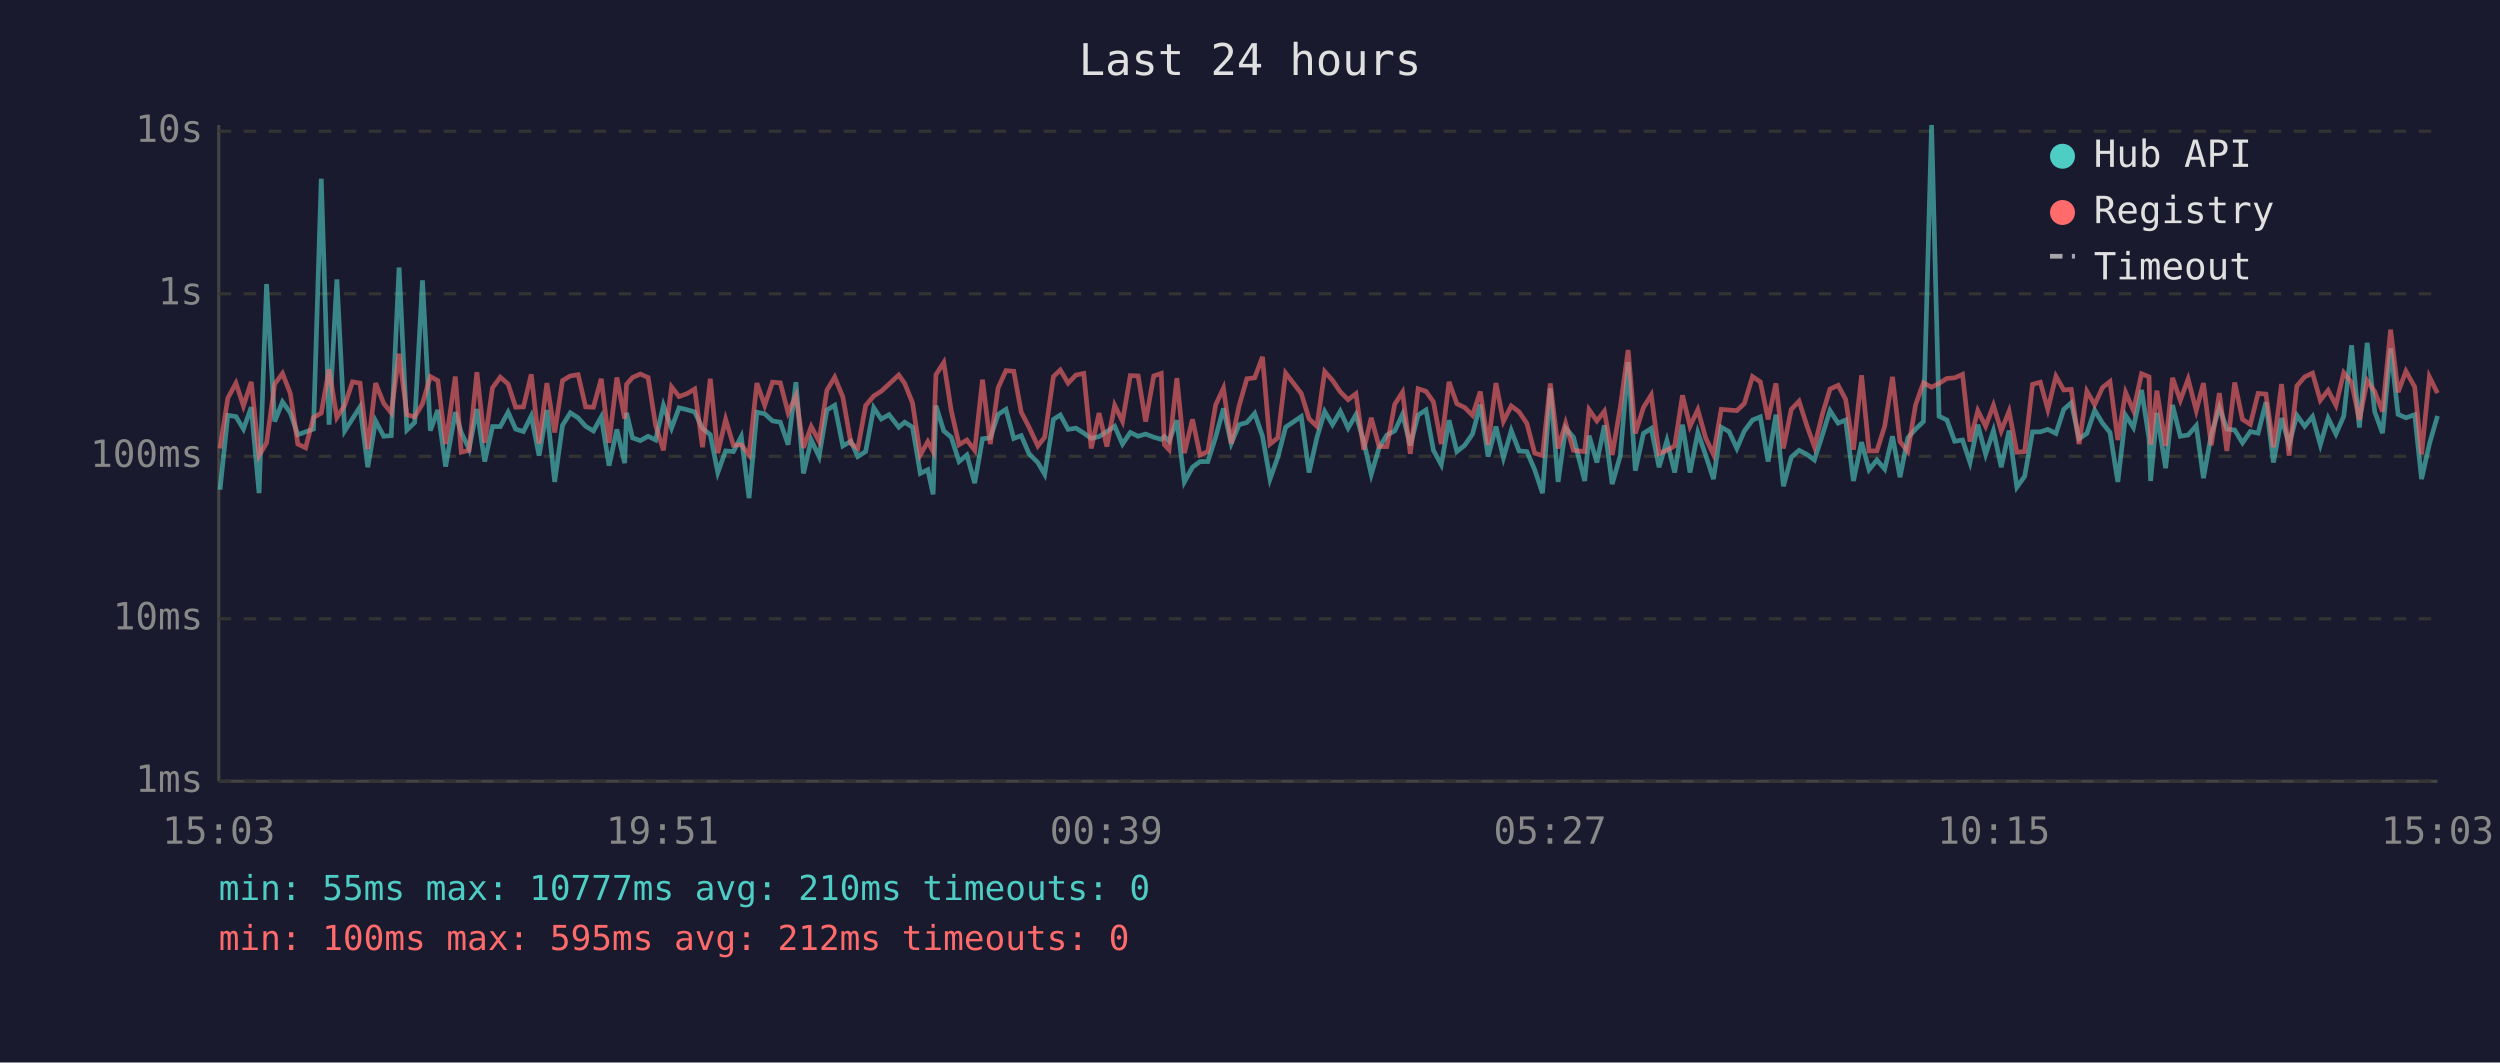
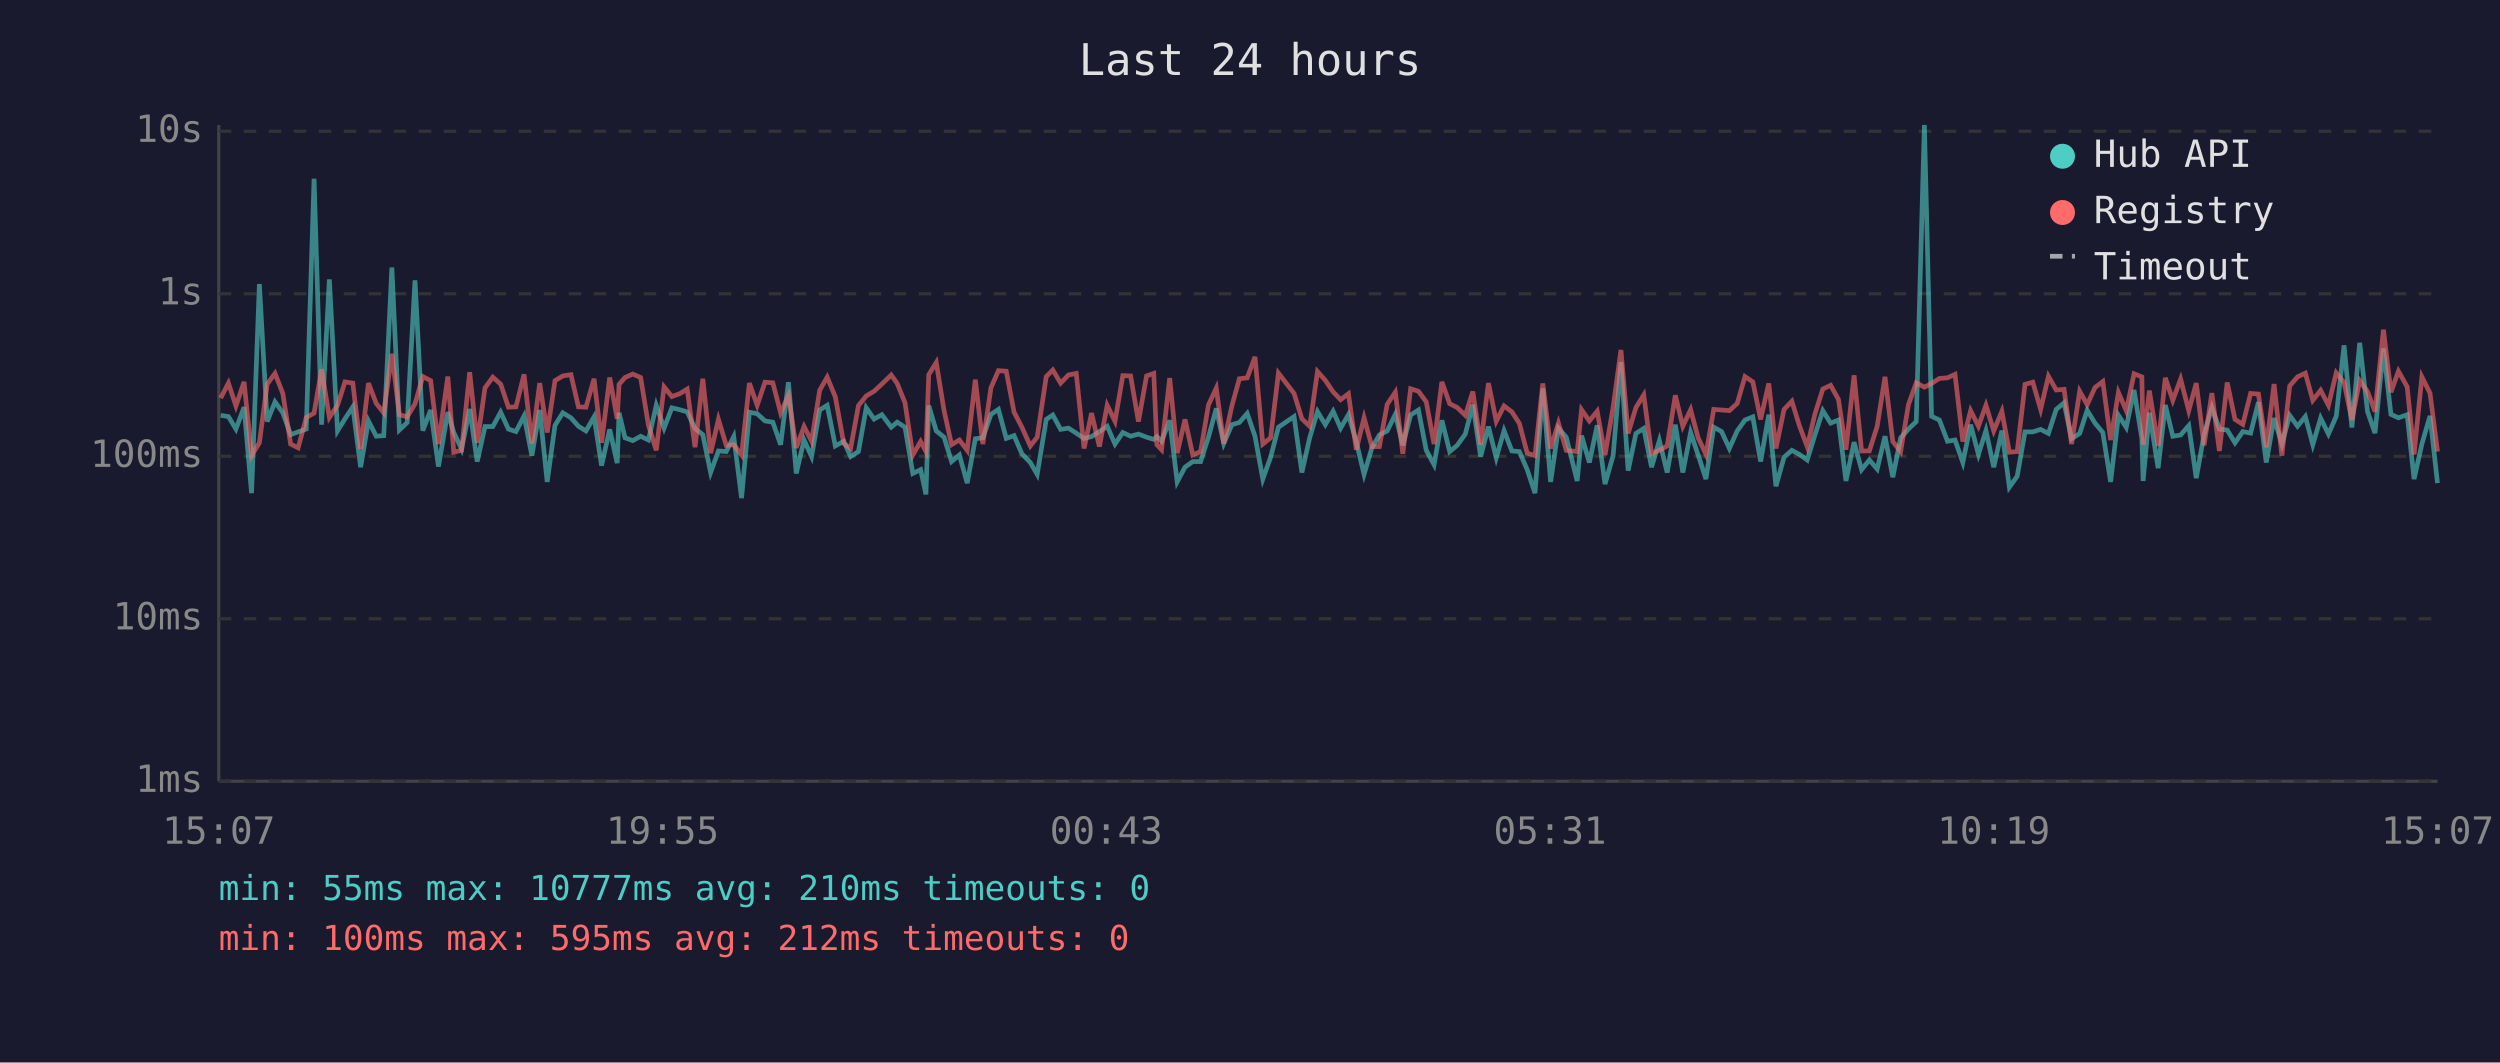
<svg xmlns="http://www.w3.org/2000/svg" viewBox="0 0 800 340" font-family="monospace" font-size="12">
  <rect width="800" height="340" fill="#1a1a2e" />
  <text x="400" y="24" fill="#e0e0e0" font-size="14" text-anchor="middle">Last 24 hours</text>
  <line x1="70" y1="40" x2="70" y2="250" stroke="#444" stroke-width="1" />
  <line x1="70" y1="250" x2="780" y2="250" stroke="#444" stroke-width="1" />
  <line x1="70" y1="250" x2="780" y2="250" stroke="#333" stroke-width="1" stroke-dasharray="4" />
  <text x="65" y="250" fill="#888" text-anchor="end" dominant-baseline="middle">1ms</text>
  <line x1="70" y1="198" x2="780" y2="198" stroke="#333" stroke-width="1" stroke-dasharray="4" />
  <text x="65" y="198" fill="#888" text-anchor="end" dominant-baseline="middle">10ms</text>
  <line x1="70" y1="146" x2="780" y2="146" stroke="#333" stroke-width="1" stroke-dasharray="4" />
  <text x="65" y="146" fill="#888" text-anchor="end" dominant-baseline="middle">100ms</text>
  <line x1="70" y1="94" x2="780" y2="94" stroke="#333" stroke-width="1" stroke-dasharray="4" />
  <text x="65" y="94" fill="#888" text-anchor="end" dominant-baseline="middle">1s</text>
  <line x1="70" y1="42" x2="780" y2="42" stroke="#333" stroke-width="1" stroke-dasharray="4" />
  <text x="65" y="42" fill="#888" text-anchor="end" dominant-baseline="middle">10s</text>
-   <text x="70" y="270" fill="#888" text-anchor="middle">15:03</text>
-   <text x="212" y="270" fill="#888" text-anchor="middle">19:51</text>
-   <text x="354" y="270" fill="#888" text-anchor="middle">00:39</text>
-   <text x="496" y="270" fill="#888" text-anchor="middle">05:27</text>
-   <text x="638" y="270" fill="#888" text-anchor="middle">10:15</text>
-   <text x="780" y="270" fill="#888" text-anchor="middle">15:03</text>
-   <polyline points="70.4,156.7 72.9,132.9 75.5,133.3 77.9,137.3 80.4,130.3 82.9,157.8 85.3,90.9 87.9,134.9 90.4,128.6 92.9,132.1 95.3,139.1 97.8,138.2 100.3,137.3 102.8,57.2 105.3,135.9 107.8,89.4 110.3,137.9 112.8,134.0 115.2,130.2 117.7,149.5 120.2,134.7 122.8,139.6 125.2,139.4 127.7,85.6 130.2,137.6 132.7,135.2 135.2,89.7 137.7,137.8 140.1,131.2 142.6,149.3 145.7,131.9 147.6,138.4 150.1,143.7 152.6,130.9 155.1,147.7 157.6,136.5 160.1,136.5 162.6,131.9 165.0,137.3 167.5,138.1 170.0,133.1 172.5,145.8 175.0,131.2 177.5,154.2 180.0,136.1 182.5,132.1 185.0,133.7 187.4,136.4 189.9,137.9 192.4,133.4 194.9,149.0 197.4,137.4 199.9,148.2 200.5,132.1 202.4,140.1 204.9,141.0 207.4,139.6 209.8,140.8 212.3,129.7 214.9,137.0 217.3,130.5 219.8,131.1 222.3,131.8 224.8,137.1 227.3,139.1 229.7,151.2 232.2,144.3 234.7,144.5 237.2,139.7 239.7,159.4 242.2,131.9 244.7,132.4 247.2,134.7 249.7,135.1 252.2,142.3 254.7,122.3 257.1,151.5 259.6,140.8 262.1,146.1 264.6,131.2 267.1,129.7 269.7,142.7 272.3,141.2 274.5,146.1 277.0,144.5 279.6,130.5 282.0,134.1 284.5,132.7 287.6,136.7 289.5,135.1 292.0,136.7 294.5,151.5 296.9,150.3 298.6,158.2 299.5,129.8 302.0,137.9 304.4,139.9 306.9,147.7 309.4,145.6 311.9,154.6 314.4,140.4 316.9,140.1 319.4,132.6 321.9,131.0 324.4,140.3 326.8,139.4 329.3,145.2 332.1,148.0 334.3,151.8 337.1,134.2 339.3,132.8 341.8,137.4 344.3,137.0 346.8,138.6 349.2,140.3 351.7,139.7 354.2,138.1 356.7,136.4 359.2,142.1 361.7,138.4 364.2,139.6 366.6,138.9 369.2,139.9 371.6,140.6 372.6,139.7 374.1,141.2 376.6,134.5 379.0,154.2 381.6,149.5 384.0,147.7 386.5,147.7 389.0,139.9 391.5,130.7 394.0,141.9 396.5,135.9 399.0,135.2 401.5,132.3 404.0,139.6 406.4,153.3 408.9,146.3 411.4,136.7 416.4,133.3 418.9,151.2 421.4,140.1 423.9,131.7 426.4,135.9 428.9,131.6 431.4,137.0 433.9,132.7 436.4,141.3 438.8,151.8 441.3,143.3 443.8,139.2 446.3,137.9 448.8,132.6 451.3,142.5 453.8,132.8 456.3,131.2 458.7,144.1 461.2,148.7 463.7,134.5 466.2,144.5 468.7,142.5 471.2,138.9 473.7,129.5 476.2,146.1 478.7,136.5 481.1,146.5 483.6,137.8 486.1,144.3 488.6,144.5 491.1,150.3 493.6,157.8 496.1,124.3 498.6,154.2 501.0,137.0 503.5,139.9 507.1,153.9 508.5,139.4 511.0,148.0 513.4,136.1 515.9,154.9 518.5,145.8 521.0,115.9 523.3,150.6 525.9,138.7 528.4,137.1 530.9,149.5 533.4,141.0 535.9,151.2 538.4,135.9 540.8,151.2 543.3,138.4 545.8,145.6 548.3,153.3 550.8,136.7 553.3,138.1 555.8,143.5 558.2,137.9 560.8,134.4 563.3,133.4 565.8,147.7 568.3,132.7 570.7,155.6 573.2,146.3 575.7,144.1 578.2,145.4 580.6,147.2 583.2,139.1 585.6,131.4 588.2,135.4 590.6,134.4 593.1,153.9 595.7,141.5 598.1,150.3 600.6,147.2 603.1,150.1 605.6,139.6 608.0,152.7 610.5,140.1 613.0,137.3 615.5,134.9 618.1,40.0 620.5,133.2 623.0,134.4 625.5,141.2 628.0,140.8 630.4,148.0 632.9,135.9 635.4,145.4 637.9,137.8 640.4,149.5 642.9,137.8 645.4,155.9 647.9,152.4 650.4,138.2 652.9,138.2 655.3,137.4 657.9,138.7 660.4,131.0 662.8,128.9 665.3,140.4 667.8,138.7 670.3,131.3 672.8,135.4 675.2,138.4 677.7,154.2 680.2,132.9 682.7,136.8 685.3,124.8 687.7,140.4 688.2,153.9 690.2,132.1 693.0,149.8 695.2,129.6 697.7,139.6 700.2,139.2 702.8,136.2 705.1,153.0 707.6,139.1 710.2,130.4 712.6,137.3 715.1,137.6 717.6,141.7 720.1,138.1 722.6,138.6 725.1,128.7 727.5,148.0 730.1,133.8 732.5,142.1 735.0,132.9 737.5,136.4 740.0,133.3 742.5,142.3 745.0,133.8 747.5,138.9 750.0,133.2 752.5,110.5 755.0,136.8 757.5,109.7 759.9,131.7 762.4,138.6 765.0,111.5 767.4,132.6 769.9,133.7 772.7,132.7 774.9,153.3 777.4,142.1 780.0,133.1" fill="none" stroke="#4ecdc4" stroke-width="1.5" opacity="0.6" />
-   <polyline points="70.4,143.5 72.9,127.4 75.5,122.6 77.9,129.9 80.4,122.2 82.9,145.8 85.3,141.7 87.9,122.9 90.4,119.5 92.9,125.9 95.3,142.1 97.8,143.3 100.3,133.6 102.8,132.2 105.3,118.2 107.8,133.6 110.3,129.7 112.8,122.2 115.2,122.6 117.7,143.7 120.2,122.6 122.8,129.1 125.2,132.1 127.7,113.2 130.2,132.7 132.7,133.4 135.2,129.2 137.7,120.5 140.1,121.8 142.6,142.1 145.7,120.5 147.6,144.7 150.1,144.1 152.6,119.1 155.1,141.7 157.6,124.1 160.1,120.7 162.6,122.9 165.0,130.3 167.5,130.2 170.0,119.8 172.5,141.9 175.0,122.6 177.5,138.4 180.0,121.8 182.5,120.3 185.0,119.9 187.4,130.2 189.9,130.3 192.4,121.2 194.9,141.7 197.4,120.8 199.9,134.0 200.5,123.0 202.4,120.8 204.9,119.7 207.4,120.8 209.8,136.1 212.3,144.1 214.9,123.8 217.3,126.9 219.8,126.0 222.3,124.5 224.8,143.1 227.3,121.2 229.7,145.0 232.2,134.2 234.7,142.5 237.2,142.3 239.7,145.6 242.2,122.6 244.7,129.7 247.2,122.3 249.7,122.5 252.2,132.1 254.7,126.6 257.1,143.3 259.6,136.5 262.1,141.2 264.6,124.9 267.1,120.7 269.7,127.0 272.3,141.9 274.5,143.5 277.0,129.8 279.6,126.7 282.0,125.2 284.5,122.9 287.6,120.0 289.5,122.7 292.0,128.9 294.5,145.6 296.9,141.3 298.6,144.5 299.5,119.9 302.0,116.0 304.4,131.4 306.9,142.3 309.4,140.8 311.9,144.1 314.4,121.5 316.9,142.1 319.4,124.1 321.9,118.6 324.4,118.8 326.8,131.9 329.3,136.7 332.1,142.7 334.3,139.9 337.1,120.5 339.3,118.4 341.8,122.6 344.3,120.0 346.8,119.5 349.2,143.5 351.7,132.2 354.2,142.9 356.7,129.7 359.2,134.8 361.7,120.2 364.2,120.3 366.6,134.9 369.2,120.3 371.6,119.5 372.6,142.3 374.1,143.9 376.6,121.0 379.0,145.0 381.6,134.2 384.0,145.6 386.5,144.5 389.0,129.6 391.5,124.2 394.0,141.9 396.5,129.9 399.0,121.2 401.5,120.9 404.0,114.2 406.4,142.1 408.9,140.1 411.4,119.4 416.4,125.9 418.9,134.0 421.4,136.4 423.9,118.9 426.4,121.7 428.9,125.4 431.4,127.9 433.9,126.0 436.4,143.9 438.8,133.7 441.3,142.9 443.8,142.9 446.3,129.4 448.8,125.5 451.3,145.2 453.8,124.4 456.3,125.2 458.7,128.6 461.2,142.1 463.7,122.2 466.2,129.2 468.7,130.4 471.2,132.9 473.7,125.3 476.2,142.3 478.7,122.6 481.1,134.8 483.6,129.9 486.1,131.8 488.6,135.5 491.1,145.0 493.6,145.8 496.1,122.7 498.6,143.5 501.0,135.4 503.5,144.1 507.1,144.5 508.5,131.1 511.0,134.7 513.4,131.6 515.9,145.6 518.5,130.3 521.0,112.0 523.3,138.7 525.9,130.4 528.4,126.4 530.9,145.2 533.4,144.1 535.9,142.7 538.4,126.5 540.8,136.4 543.3,131.1 545.8,140.1 548.3,145.4 550.8,131.0 553.3,131.2 555.8,131.4 558.2,129.1 560.8,120.5 563.3,122.2 565.8,134.2 568.3,122.7 570.7,143.5 573.2,131.0 575.7,128.4 578.2,136.2 580.6,142.9 583.2,132.4 585.6,124.5 588.2,123.3 590.6,127.8 593.1,143.9 595.7,120.1 598.1,144.3 600.6,144.3 603.1,136.4 605.6,120.6 608.0,141.3 610.5,144.5 613.0,129.5 615.5,122.5 618.1,123.9 620.5,122.7 623.0,121.1 625.5,120.9 628.0,119.8 630.4,141.3 632.9,131.4 635.4,136.4 637.9,129.7 640.4,137.9 642.9,131.6 645.4,144.7 647.9,144.5 650.4,123.0 652.9,122.3 655.3,131.0 657.9,120.4 660.4,124.8 662.8,124.6 665.3,142.1 667.8,125.2 670.3,129.5 672.8,124.0 675.2,122.1 677.7,140.8 680.2,125.6 682.7,131.4 685.3,119.6 687.7,120.6 688.2,142.3 690.2,125.0 693.0,142.7 695.2,120.9 697.7,128.1 700.2,121.3 702.8,131.4 705.1,122.6 707.6,142.5 710.2,125.8 712.6,144.3 715.1,122.4 717.6,134.2 720.1,135.8 722.6,125.9 725.1,126.1 727.5,143.1 730.1,122.9 732.5,145.8 735.0,123.5 737.5,120.6 740.0,119.4 742.5,128.1 745.0,124.9 747.5,129.7 750.0,119.3 752.5,122.4 755.0,134.4 757.5,121.8 759.9,125.3 762.4,131.7 765.0,105.5 767.4,125.5 769.9,118.8 772.7,123.8 774.9,145.4 777.4,120.6 780.0,125.8" fill="none" stroke="#ff6b6b" stroke-width="1.5" opacity="0.6" />
+   <text x="70" y="270" fill="#888" text-anchor="middle">15:07</text>
+   <text x="212" y="270" fill="#888" text-anchor="middle">19:55</text>
+   <text x="354" y="270" fill="#888" text-anchor="middle">00:43</text>
+   <text x="496" y="270" fill="#888" text-anchor="middle">05:31</text>
+   <text x="638" y="270" fill="#888" text-anchor="middle">10:19</text>
+   <text x="780" y="270" fill="#888" text-anchor="middle">15:07</text>
+   <polyline points="70.6,132.9 73.1,133.3 75.5,137.3 78.1,130.3 80.5,157.8 83.0,90.9 85.5,134.9 88.0,128.6 90.5,132.1 93.0,139.1 95.4,138.2 98.0,137.3 100.5,57.2 102.9,135.9 105.4,89.4 108.0,137.9 110.4,134.0 112.9,130.2 115.4,149.5 117.9,134.7 120.4,139.6 122.8,139.4 125.4,85.6 127.8,137.6 130.3,135.2 132.8,89.7 135.3,137.8 137.8,131.2 140.3,149.3 143.3,131.9 145.2,138.4 147.7,143.7 150.3,130.9 152.7,147.7 155.2,136.5 157.7,136.5 160.2,131.9 162.7,137.3 165.1,138.1 167.7,133.1 170.2,145.8 172.7,131.2 175.1,154.2 177.6,136.1 180.1,132.1 182.7,133.7 185.1,136.4 187.5,137.9 190.1,133.4 192.5,149.0 195.1,137.4 197.5,148.2 198.1,132.1 200.0,140.1 202.5,141.0 205.0,139.6 207.5,140.8 210.0,129.7 212.5,137.0 215.0,130.5 217.5,131.1 219.9,131.8 222.4,137.1 224.9,139.1 227.4,151.2 229.9,144.3 232.4,144.5 234.8,139.7 237.3,159.4 239.8,131.9 242.3,132.4 244.8,134.7 247.3,135.1 249.8,142.3 252.3,122.3 254.8,151.5 257.3,140.8 259.7,146.1 262.3,131.2 264.7,129.7 267.3,142.7 270.0,141.2 272.2,146.1 274.7,144.5 277.2,130.5 279.7,134.1 282.2,132.7 285.2,136.7 287.1,135.1 289.6,136.7 292.1,151.5 294.6,150.3 296.3,158.2 297.2,129.8 299.6,137.9 302.1,139.9 304.5,147.7 307.0,145.6 309.5,154.6 312.1,140.4 314.5,140.1 317.1,132.6 319.5,131.0 322.0,140.3 324.5,139.4 327.0,145.2 329.7,148.0 331.9,151.8 334.8,134.2 336.9,132.8 339.4,137.4 341.9,137.0 344.4,138.6 346.9,140.3 349.3,139.7 351.8,138.1 354.3,136.4 356.8,142.1 359.3,138.4 361.8,139.6 364.3,138.9 366.9,139.9 369.2,140.6 370.2,139.7 371.7,141.2 374.3,134.5 376.7,154.2 379.2,149.5 381.7,147.7 384.2,147.7 386.7,139.9 389.2,130.7 391.6,141.9 394.2,135.9 396.6,135.2 399.1,132.3 401.6,139.6 404.1,153.3 406.6,146.3 409.1,136.7 414.1,133.3 416.6,151.2 419.1,140.1 421.6,131.7 424.1,135.9 426.6,131.6 429.0,137.0 431.5,132.7 434.0,141.3 436.5,151.8 439.0,143.3 441.4,139.2 443.9,137.9 446.5,132.6 448.9,142.5 451.4,132.8 453.9,131.2 456.4,144.1 458.9,148.7 461.4,134.5 463.9,144.5 466.3,142.5 468.9,138.9 471.3,129.5 473.8,146.1 476.3,136.5 478.8,146.5 481.3,137.8 483.8,144.3 486.2,144.5 488.7,150.3 491.2,157.8 493.7,124.3 496.2,154.2 498.7,137.0 501.2,139.9 504.7,153.9 506.1,139.4 508.6,148.0 511.1,136.1 513.6,154.9 516.2,145.8 518.7,115.9 521.0,150.6 523.5,138.7 526.0,137.1 528.5,149.5 531.0,141.0 533.5,151.2 536.1,135.9 538.5,151.2 541.0,138.4 543.4,145.6 545.9,153.3 548.4,136.7 550.9,138.1 553.4,143.5 555.9,137.9 558.4,134.4 560.9,133.4 563.4,147.7 566.0,132.7 568.3,155.6 570.9,146.3 573.4,144.1 575.8,145.4 578.3,147.2 580.8,139.1 583.3,131.4 585.8,135.4 588.3,134.4 590.7,153.9 593.3,141.5 595.7,150.3 598.2,147.2 600.7,150.1 603.2,139.6 605.7,152.7 608.2,140.1 610.7,137.3 613.2,134.9 615.8,40.0 618.1,133.2 620.6,134.4 623.2,141.2 625.6,140.8 628.1,148.0 630.6,135.9 633.1,145.4 635.5,137.8 638.0,149.5 640.6,137.8 643.0,155.9 645.5,152.4 648.0,138.2 650.5,138.2 653.0,137.4 655.5,138.7 658.0,131.0 660.5,128.9 662.9,140.4 665.5,138.7 667.9,131.3 670.4,135.4 672.9,138.4 675.4,154.2 677.9,132.9 680.4,136.8 682.9,124.8 685.4,140.4 685.8,153.9 687.8,132.1 690.6,149.8 692.9,129.6 695.3,139.6 697.8,139.2 700.4,136.2 702.8,153.0 705.3,139.1 707.8,130.4 710.2,137.3 712.7,137.6 715.2,141.7 717.7,138.1 720.2,138.6 722.7,128.7 725.2,148.0 727.7,133.8 730.2,142.1 732.7,132.9 735.2,136.4 737.7,133.3 740.1,142.3 742.6,133.8 745.1,138.9 747.6,133.2 750.1,110.5 752.6,136.8 755.1,109.7 757.6,131.7 760.0,138.6 762.7,111.5 765.1,132.6 767.5,133.7 770.3,132.7 772.5,153.3 775.0,142.1 777.6,133.1 780.0,154.6" fill="none" stroke="#4ecdc4" stroke-width="1.5" opacity="0.6" />
+   <polyline points="70.6,127.4 73.1,122.6 75.5,129.9 78.1,122.2 80.5,145.8 83.0,141.7 85.5,122.9 88.0,119.5 90.5,125.9 93.0,142.1 95.4,143.3 98.0,133.6 100.5,132.2 102.9,118.2 105.4,133.6 108.0,129.7 110.4,122.2 112.9,122.6 115.4,143.7 117.9,122.6 120.4,129.1 122.8,132.1 125.4,113.2 127.8,132.7 130.3,133.4 132.8,129.2 135.3,120.5 137.8,121.8 140.3,142.1 143.3,120.5 145.2,144.7 147.7,144.1 150.3,119.1 152.7,141.7 155.2,124.1 157.7,120.7 160.2,122.9 162.7,130.3 165.1,130.2 167.7,119.8 170.2,141.9 172.7,122.6 175.1,138.4 177.6,121.8 180.1,120.3 182.7,119.9 185.1,130.2 187.5,130.3 190.1,121.2 192.5,141.7 195.1,120.8 197.5,134.0 198.1,123.0 200.0,120.8 202.5,119.7 205.0,120.8 207.5,136.1 210.0,144.1 212.5,123.8 215.0,126.9 217.5,126.0 219.9,124.5 222.4,143.1 224.9,121.2 227.4,145.0 229.9,134.2 232.4,142.5 234.8,142.3 237.3,145.6 239.8,122.6 242.3,129.7 244.8,122.3 247.3,122.5 249.8,132.1 252.3,126.6 254.8,143.3 257.3,136.5 259.7,141.2 262.3,124.9 264.7,120.7 267.3,127.0 270.0,141.9 272.2,143.5 274.7,129.8 277.2,126.7 279.7,125.2 282.2,122.9 285.2,120.0 287.1,122.7 289.6,128.9 292.1,145.6 294.6,141.3 296.3,144.5 297.2,119.9 299.6,116.0 302.1,131.4 304.5,142.3 307.0,140.8 309.5,144.1 312.1,121.5 314.5,142.1 317.1,124.1 319.5,118.6 322.0,118.8 324.5,131.9 327.0,136.7 329.7,142.7 331.9,139.9 334.8,120.5 336.9,118.4 339.4,122.6 341.9,120.0 344.4,119.5 346.9,143.5 349.3,132.2 351.8,142.9 354.3,129.7 356.8,134.8 359.3,120.2 361.8,120.3 364.3,134.9 366.9,120.3 369.2,119.5 370.2,142.3 371.7,143.9 374.3,121.0 376.7,145.0 379.2,134.2 381.7,145.6 384.2,144.5 386.7,129.6 389.2,124.2 391.6,141.9 394.2,129.9 396.6,121.2 399.1,120.9 401.6,114.2 404.1,142.1 406.6,140.1 409.1,119.4 414.1,125.9 416.6,134.0 419.1,136.4 421.6,118.9 424.1,121.7 426.6,125.4 429.0,127.9 431.5,126.0 434.0,143.9 436.5,133.7 439.0,142.9 441.4,142.9 443.9,129.4 446.5,125.5 448.9,145.2 451.4,124.4 453.9,125.2 456.4,128.6 458.9,142.1 461.4,122.2 463.9,129.2 466.3,130.4 468.9,132.9 471.3,125.3 473.8,142.3 476.3,122.6 478.8,134.8 481.3,129.9 483.8,131.8 486.2,135.5 488.7,145.0 491.2,145.8 493.7,122.7 496.2,143.5 498.7,135.4 501.2,144.1 504.7,144.5 506.1,131.1 508.6,134.7 511.1,131.6 513.6,145.6 516.2,130.3 518.7,112.0 521.0,138.7 523.5,130.4 526.0,126.4 528.5,145.2 531.0,144.1 533.5,142.7 536.1,126.5 538.5,136.4 541.0,131.1 543.4,140.1 545.9,145.4 548.4,131.0 550.9,131.2 553.4,131.4 555.9,129.1 558.4,120.5 560.9,122.2 563.4,134.2 566.0,122.7 568.3,143.5 570.9,131.0 573.4,128.4 575.8,136.2 578.3,142.9 580.8,132.4 583.3,124.5 585.8,123.3 588.3,127.8 590.7,143.9 593.3,120.1 595.7,144.3 598.2,144.3 600.7,136.4 603.2,120.6 605.7,141.3 608.2,144.5 610.7,129.5 613.2,122.5 615.8,123.9 618.1,122.7 620.6,121.1 623.2,120.9 625.6,119.8 628.1,141.3 630.6,131.4 633.1,136.4 635.5,129.7 638.0,137.9 640.6,131.6 643.0,144.7 645.5,144.5 648.0,123.0 650.5,122.3 653.0,131.0 655.5,120.4 658.0,124.8 660.5,124.6 662.9,142.1 665.5,125.2 667.9,129.5 670.4,124.0 672.9,122.1 675.4,140.8 677.9,125.6 680.4,131.4 682.9,119.6 685.4,120.6 685.8,142.3 687.8,125.0 690.6,142.7 692.9,120.9 695.3,128.1 697.8,121.3 700.4,131.4 702.8,122.6 705.3,142.5 707.8,125.8 710.2,144.3 712.7,122.4 715.2,134.2 717.7,135.8 720.2,125.9 722.7,126.1 725.2,143.1 727.7,122.9 730.2,145.8 732.7,123.5 735.2,120.6 737.7,119.4 740.1,128.1 742.6,124.9 745.1,129.7 747.6,119.3 750.1,122.4 752.6,134.4 755.1,121.8 757.6,125.3 760.0,131.7 762.7,105.5 765.1,125.5 767.5,118.8 770.3,123.8 772.5,145.4 775.0,120.6 777.6,125.8 780.0,144.5" fill="none" stroke="#ff6b6b" stroke-width="1.5" opacity="0.6" />
  <circle cx="660" cy="50" r="4" fill="#4ecdc4" />
  <text x="670" y="50" fill="#e0e0e0" dominant-baseline="middle">Hub API</text>
  <circle cx="660" cy="68" r="4" fill="#ff6b6b" />
  <text x="670" y="68" fill="#e0e0e0" dominant-baseline="middle">Registry</text>
  <line x1="656" y1="82" x2="664" y2="82" stroke="#e0e0e0" stroke-width="1.5" stroke-dasharray="4,3" opacity="0.7" />
  <text x="670" y="86" fill="#e0e0e0" dominant-baseline="middle">Timeout</text>
  <text x="70" y="288" fill="#4ecdc4" font-size="11">min: 55ms  max: 10777ms  avg: 210ms  timeouts: 0</text>
  <text x="70" y="304" fill="#ff6b6b" font-size="11">min: 100ms  max: 595ms  avg: 212ms  timeouts: 0</text>
</svg>
